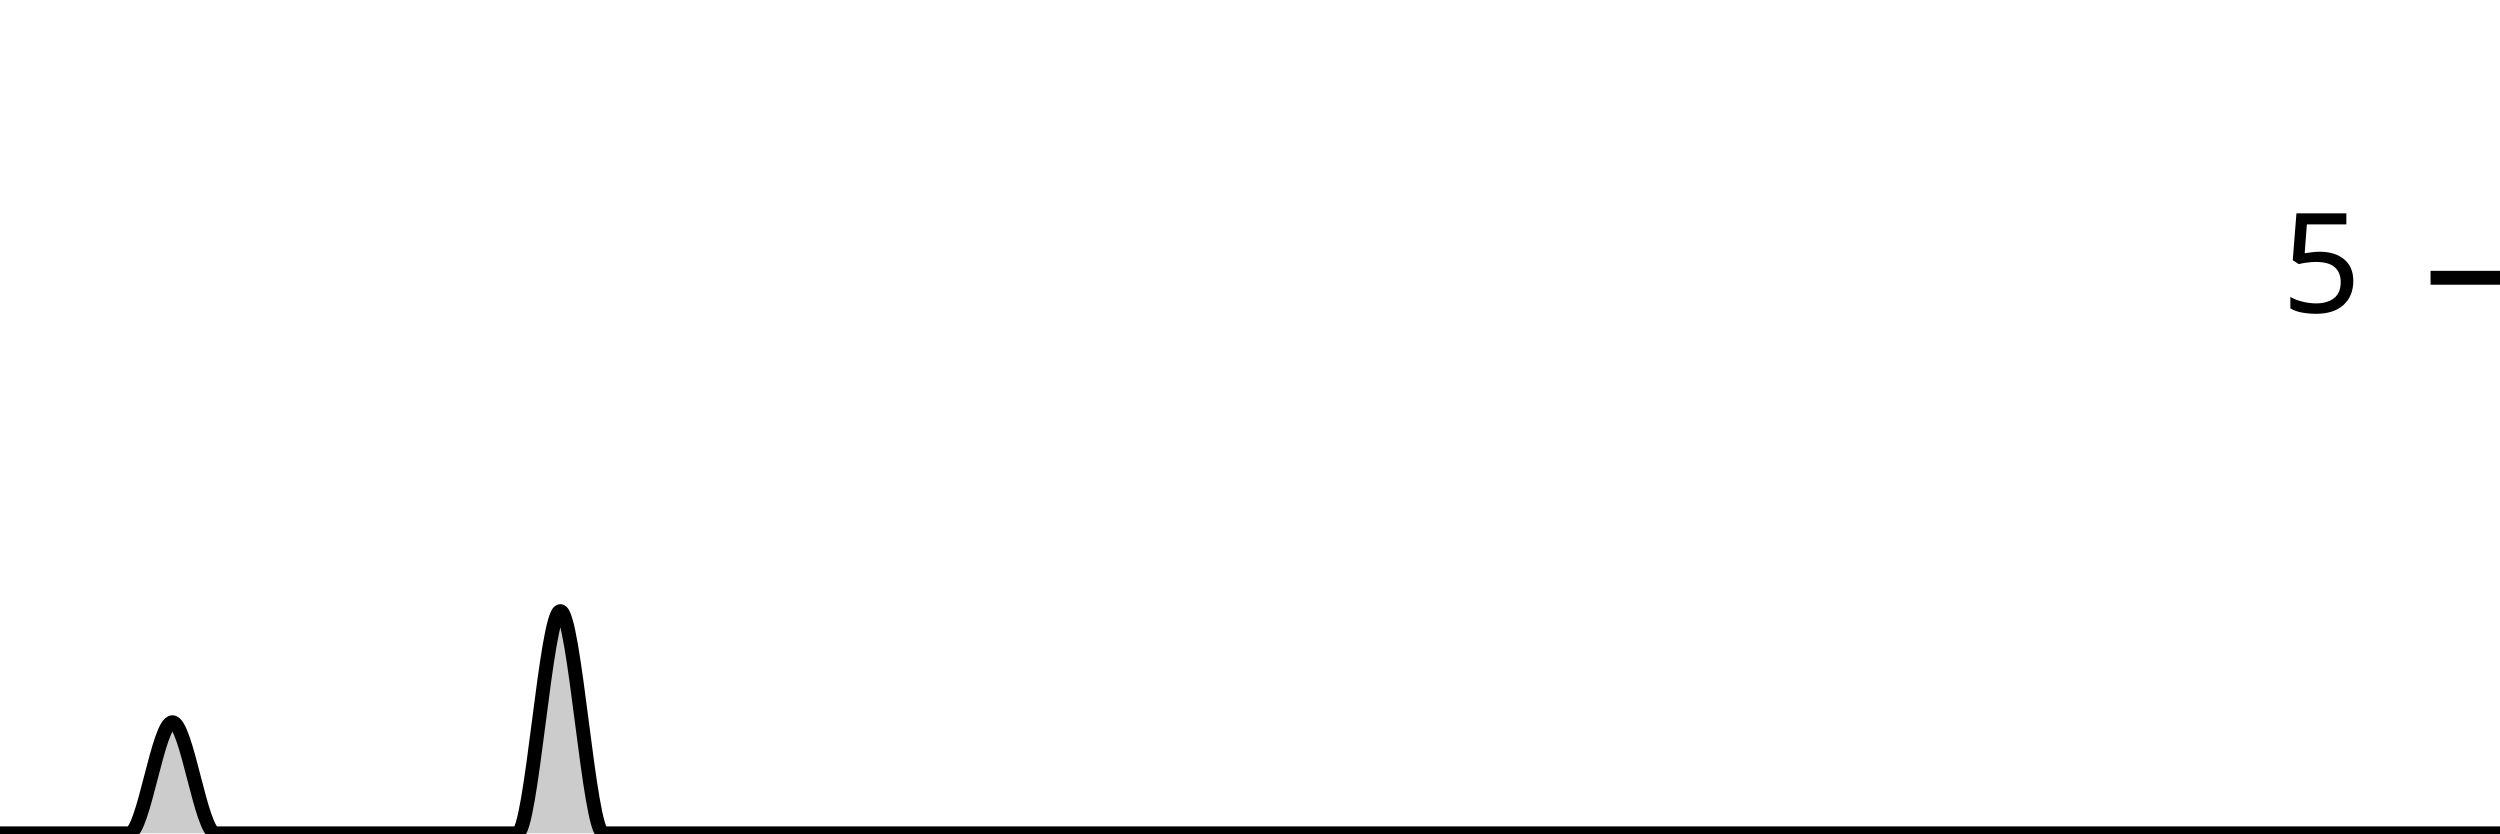
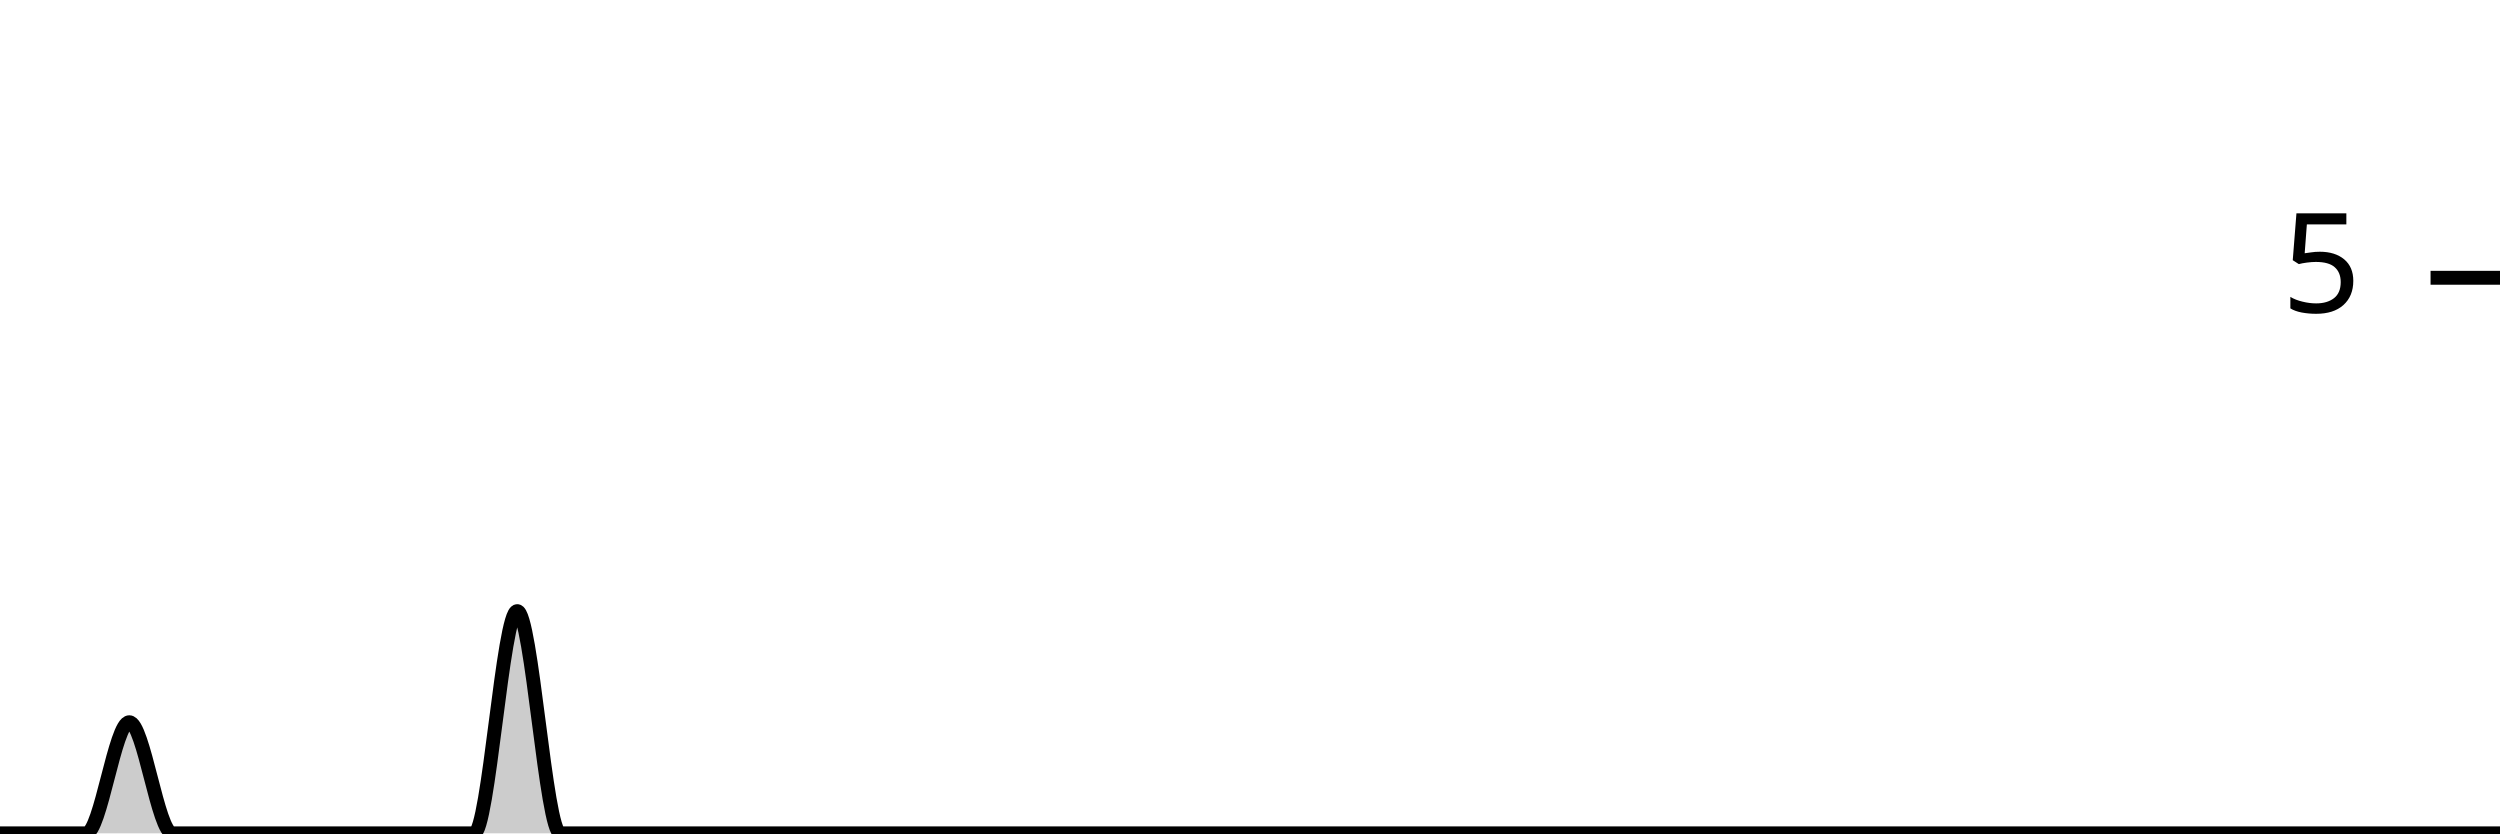
<svg xmlns="http://www.w3.org/2000/svg" viewBox="0 0 180 60">
  <g transform="translate(0,20)">
-     <path class="area" fill="rgba(0, 0, 0, 0.2)" d="M0,40C1.034,40,2.069,40,3.103,40C4.138,40,5.172,40,6.207,40C7.241,40,8.276,40,9.31,40C10.345,40,11.379,32,12.414,32C13.448,32,14.483,40,15.517,40C16.552,40,17.586,40,18.621,40C19.655,40,20.69,40,21.724,40C22.759,40,23.793,40,24.828,40C25.862,40,26.897,40,27.931,40C28.966,40,30,40,31.034,40C32.069,40,33.103,40,34.138,40C35.172,40,36.207,40,37.241,40C38.276,40,39.31,24,40.345,24C41.379,24,42.414,40,43.448,40C44.483,40,45.517,40,46.552,40C47.586,40,48.621,40,49.655,40C50.69,40,51.724,40,52.759,40C53.793,40,54.828,40,55.862,40C56.897,40,57.931,40,58.966,40C60,40,61.034,40,62.069,40C63.103,40,64.138,40,65.172,40C66.207,40,67.241,40,68.276,40C69.31,40,70.345,40,71.379,40C72.414,40,73.448,40,74.483,40C75.517,40,76.552,40,77.586,40C78.621,40,79.655,40,80.69,40C81.724,40,82.759,40,83.793,40C84.828,40,85.862,40,86.897,40C87.931,40,88.966,40,90,40C91.034,40,92.069,40,93.103,40C94.138,40,95.172,40,96.207,40C97.241,40,98.276,40,99.31,40C100.345,40,101.379,40,102.414,40C103.448,40,104.483,40,105.517,40C106.552,40,107.586,40,108.621,40C109.655,40,110.69,40,111.724,40C112.759,40,113.793,40,114.828,40C115.862,40,116.897,40,117.931,40C118.966,40,120,40,121.034,40C122.069,40,123.103,40,124.138,40C125.172,40,126.207,40,127.241,40C128.276,40,129.31,40,130.345,40C131.379,40,132.414,40,133.448,40C134.483,40,135.517,40,136.552,40C137.586,40,138.621,40,139.655,40C140.69,40,141.724,40,142.759,40C143.793,40,144.828,40,145.862,40C146.897,40,147.931,40,148.966,40C150,40,151.034,40,152.069,40C153.103,40,154.138,40,155.172,40C156.207,40,157.241,40,158.276,40C159.31,40,160.345,40,161.379,40C162.414,40,163.448,40,164.483,40C165.517,40,166.552,40,167.586,40C168.621,40,169.655,40,170.69,40C171.724,40,172.759,40,173.793,40C174.828,40,175.862,40,176.897,40C177.931,40,178.966,40,180,40L180,40C178.966,40,177.931,40,176.897,40C175.862,40,174.828,40,173.793,40C172.759,40,171.724,40,170.69,40C169.655,40,168.621,40,167.586,40C166.552,40,165.517,40,164.483,40C163.448,40,162.414,40,161.379,40C160.345,40,159.31,40,158.276,40C157.241,40,156.207,40,155.172,40C154.138,40,153.103,40,152.069,40C151.034,40,150,40,148.966,40C147.931,40,146.897,40,145.862,40C144.828,40,143.793,40,142.759,40C141.724,40,140.69,40,139.655,40C138.621,40,137.586,40,136.552,40C135.517,40,134.483,40,133.448,40C132.414,40,131.379,40,130.345,40C129.31,40,128.276,40,127.241,40C126.207,40,125.172,40,124.138,40C123.103,40,122.069,40,121.034,40C120,40,118.966,40,117.931,40C116.897,40,115.862,40,114.828,40C113.793,40,112.759,40,111.724,40C110.69,40,109.655,40,108.621,40C107.586,40,106.552,40,105.517,40C104.483,40,103.448,40,102.414,40C101.379,40,100.345,40,99.31,40C98.276,40,97.241,40,96.207,40C95.172,40,94.138,40,93.103,40C92.069,40,91.034,40,90,40C88.966,40,87.931,40,86.897,40C85.862,40,84.828,40,83.793,40C82.759,40,81.724,40,80.69,40C79.655,40,78.621,40,77.586,40C76.552,40,75.517,40,74.483,40C73.448,40,72.414,40,71.379,40C70.345,40,69.31,40,68.276,40C67.241,40,66.207,40,65.172,40C64.138,40,63.103,40,62.069,40C61.034,40,60,40,58.966,40C57.931,40,56.897,40,55.862,40C54.828,40,53.793,40,52.759,40C51.724,40,50.69,40,49.655,40C48.621,40,47.586,40,46.552,40C45.517,40,44.483,40,43.448,40C42.414,40,41.379,40,40.345,40C39.31,40,38.276,40,37.241,40C36.207,40,35.172,40,34.138,40C33.103,40,32.069,40,31.034,40C30,40,28.966,40,27.931,40C26.897,40,25.862,40,24.828,40C23.793,40,22.759,40,21.724,40C20.69,40,19.655,40,18.621,40C17.586,40,16.552,40,15.517,40C14.483,40,13.448,40,12.414,40C11.379,40,10.345,40,9.31,40C8.276,40,7.241,40,6.207,40C5.172,40,4.138,40,3.103,40C2.069,40,1.034,40,0,40Z" />
-     <path class="line" stroke="black" fill="none" d="M0,40C1.034,40,2.069,40,3.103,40C4.138,40,5.172,40,6.207,40C7.241,40,8.276,40,9.31,40C10.345,40,11.379,32,12.414,32C13.448,32,14.483,40,15.517,40C16.552,40,17.586,40,18.621,40C19.655,40,20.69,40,21.724,40C22.759,40,23.793,40,24.828,40C25.862,40,26.897,40,27.931,40C28.966,40,30,40,31.034,40C32.069,40,33.103,40,34.138,40C35.172,40,36.207,40,37.241,40C38.276,40,39.31,24,40.345,24C41.379,24,42.414,40,43.448,40C44.483,40,45.517,40,46.552,40C47.586,40,48.621,40,49.655,40C50.69,40,51.724,40,52.759,40C53.793,40,54.828,40,55.862,40C56.897,40,57.931,40,58.966,40C60,40,61.034,40,62.069,40C63.103,40,64.138,40,65.172,40C66.207,40,67.241,40,68.276,40C69.31,40,70.345,40,71.379,40C72.414,40,73.448,40,74.483,40C75.517,40,76.552,40,77.586,40C78.621,40,79.655,40,80.69,40C81.724,40,82.759,40,83.793,40C84.828,40,85.862,40,86.897,40C87.931,40,88.966,40,90,40C91.034,40,92.069,40,93.103,40C94.138,40,95.172,40,96.207,40C97.241,40,98.276,40,99.31,40C100.345,40,101.379,40,102.414,40C103.448,40,104.483,40,105.517,40C106.552,40,107.586,40,108.621,40C109.655,40,110.69,40,111.724,40C112.759,40,113.793,40,114.828,40C115.862,40,116.897,40,117.931,40C118.966,40,120,40,121.034,40C122.069,40,123.103,40,124.138,40C125.172,40,126.207,40,127.241,40C128.276,40,129.31,40,130.345,40C131.379,40,132.414,40,133.448,40C134.483,40,135.517,40,136.552,40C137.586,40,138.621,40,139.655,40C140.69,40,141.724,40,142.759,40C143.793,40,144.828,40,145.862,40C146.897,40,147.931,40,148.966,40C150,40,151.034,40,152.069,40C153.103,40,154.138,40,155.172,40C156.207,40,157.241,40,158.276,40C159.31,40,160.345,40,161.379,40C162.414,40,163.448,40,164.483,40C165.517,40,166.552,40,167.586,40C168.621,40,169.655,40,170.69,40C171.724,40,172.759,40,173.793,40C174.828,40,175.862,40,176.897,40C177.931,40,178.966,40,180,40" />
+     <path class="area" fill="rgba(0, 0, 0, 0.2)" d="M0,40C1.034,40,2.069,40,3.103,40C4.138,40,5.172,40,6.207,40C7.241,40,8.276,32,9.31,32C10.345,32,11.379,40,12.414,40C13.448,40,14.483,40,15.517,40C16.552,40,17.586,40,18.621,40C19.655,40,20.69,40,21.724,40C22.759,40,23.793,40,24.828,40C25.862,40,26.897,40,27.931,40C28.966,40,30,40,31.034,40C32.069,40,33.103,40,34.138,40C35.172,40,36.207,24,37.241,24C38.276,24,39.31,40,40.345,40C41.379,40,42.414,40,43.448,40C44.483,40,45.517,40,46.552,40C47.586,40,48.621,40,49.655,40C50.69,40,51.724,40,52.759,40C53.793,40,54.828,40,55.862,40C56.897,40,57.931,40,58.966,40C60,40,61.034,40,62.069,40C63.103,40,64.138,40,65.172,40C66.207,40,67.241,40,68.276,40C69.31,40,70.345,40,71.379,40C72.414,40,73.448,40,74.483,40C75.517,40,76.552,40,77.586,40C78.621,40,79.655,40,80.69,40C81.724,40,82.759,40,83.793,40C84.828,40,85.862,40,86.897,40C87.931,40,88.966,40,90,40C91.034,40,92.069,40,93.103,40C94.138,40,95.172,40,96.207,40C97.241,40,98.276,40,99.31,40C100.345,40,101.379,40,102.414,40C103.448,40,104.483,40,105.517,40C106.552,40,107.586,40,108.621,40C109.655,40,110.69,40,111.724,40C112.759,40,113.793,40,114.828,40C115.862,40,116.897,40,117.931,40C118.966,40,120,40,121.034,40C122.069,40,123.103,40,124.138,40C125.172,40,126.207,40,127.241,40C128.276,40,129.31,40,130.345,40C131.379,40,132.414,40,133.448,40C134.483,40,135.517,40,136.552,40C137.586,40,138.621,40,139.655,40C140.69,40,141.724,40,142.759,40C143.793,40,144.828,40,145.862,40C146.897,40,147.931,40,148.966,40C150,40,151.034,40,152.069,40C153.103,40,154.138,40,155.172,40C156.207,40,157.241,40,158.276,40C159.31,40,160.345,40,161.379,40C162.414,40,163.448,40,164.483,40C165.517,40,166.552,40,167.586,40C168.621,40,169.655,40,170.69,40C171.724,40,172.759,40,173.793,40C174.828,40,175.862,40,176.897,40C177.931,40,178.966,40,180,40L180,40C178.966,40,177.931,40,176.897,40C175.862,40,174.828,40,173.793,40C172.759,40,171.724,40,170.69,40C169.655,40,168.621,40,167.586,40C166.552,40,165.517,40,164.483,40C163.448,40,162.414,40,161.379,40C160.345,40,159.31,40,158.276,40C157.241,40,156.207,40,155.172,40C154.138,40,153.103,40,152.069,40C151.034,40,150,40,148.966,40C147.931,40,146.897,40,145.862,40C144.828,40,143.793,40,142.759,40C141.724,40,140.69,40,139.655,40C138.621,40,137.586,40,136.552,40C135.517,40,134.483,40,133.448,40C132.414,40,131.379,40,130.345,40C129.31,40,128.276,40,127.241,40C126.207,40,125.172,40,124.138,40C123.103,40,122.069,40,121.034,40C120,40,118.966,40,117.931,40C116.897,40,115.862,40,114.828,40C113.793,40,112.759,40,111.724,40C110.69,40,109.655,40,108.621,40C107.586,40,106.552,40,105.517,40C104.483,40,103.448,40,102.414,40C101.379,40,100.345,40,99.31,40C98.276,40,97.241,40,96.207,40C95.172,40,94.138,40,93.103,40C92.069,40,91.034,40,90,40C88.966,40,87.931,40,86.897,40C85.862,40,84.828,40,83.793,40C82.759,40,81.724,40,80.69,40C79.655,40,78.621,40,77.586,40C76.552,40,75.517,40,74.483,40C73.448,40,72.414,40,71.379,40C70.345,40,69.31,40,68.276,40C67.241,40,66.207,40,65.172,40C64.138,40,63.103,40,62.069,40C61.034,40,60,40,58.966,40C57.931,40,56.897,40,55.862,40C54.828,40,53.793,40,52.759,40C51.724,40,50.69,40,49.655,40C48.621,40,47.586,40,46.552,40C45.517,40,44.483,40,43.448,40C42.414,40,41.379,40,40.345,40C39.31,40,38.276,40,37.241,40C36.207,40,35.172,40,34.138,40C33.103,40,32.069,40,31.034,40C30,40,28.966,40,27.931,40C26.897,40,25.862,40,24.828,40C23.793,40,22.759,40,21.724,40C20.69,40,19.655,40,18.621,40C17.586,40,16.552,40,15.517,40C14.483,40,13.448,40,12.414,40C11.379,40,10.345,40,9.31,40C8.276,40,7.241,40,6.207,40C5.172,40,4.138,40,3.103,40C2.069,40,1.034,40,0,40Z" />
+     <path class="line" stroke="black" fill="none" d="M0,40C1.034,40,2.069,40,3.103,40C4.138,40,5.172,40,6.207,40C7.241,40,8.276,32,9.31,32C10.345,32,11.379,40,12.414,40C13.448,40,14.483,40,15.517,40C16.552,40,17.586,40,18.621,40C19.655,40,20.69,40,21.724,40C22.759,40,23.793,40,24.828,40C25.862,40,26.897,40,27.931,40C28.966,40,30,40,31.034,40C32.069,40,33.103,40,34.138,40C35.172,40,36.207,24,37.241,24C38.276,24,39.31,40,40.345,40C41.379,40,42.414,40,43.448,40C44.483,40,45.517,40,46.552,40C47.586,40,48.621,40,49.655,40C50.69,40,51.724,40,52.759,40C53.793,40,54.828,40,55.862,40C56.897,40,57.931,40,58.966,40C60,40,61.034,40,62.069,40C63.103,40,64.138,40,65.172,40C66.207,40,67.241,40,68.276,40C69.31,40,70.345,40,71.379,40C72.414,40,73.448,40,74.483,40C75.517,40,76.552,40,77.586,40C78.621,40,79.655,40,80.69,40C81.724,40,82.759,40,83.793,40C84.828,40,85.862,40,86.897,40C87.931,40,88.966,40,90,40C91.034,40,92.069,40,93.103,40C94.138,40,95.172,40,96.207,40C97.241,40,98.276,40,99.31,40C100.345,40,101.379,40,102.414,40C103.448,40,104.483,40,105.517,40C106.552,40,107.586,40,108.621,40C109.655,40,110.69,40,111.724,40C112.759,40,113.793,40,114.828,40C115.862,40,116.897,40,117.931,40C118.966,40,120,40,121.034,40C122.069,40,123.103,40,124.138,40C125.172,40,126.207,40,127.241,40C128.276,40,129.31,40,130.345,40C131.379,40,132.414,40,133.448,40C134.483,40,135.517,40,136.552,40C137.586,40,138.621,40,139.655,40C140.69,40,141.724,40,142.759,40C143.793,40,144.828,40,145.862,40C146.897,40,147.931,40,148.966,40C150,40,151.034,40,152.069,40C153.103,40,154.138,40,155.172,40C156.207,40,157.241,40,158.276,40C159.31,40,160.345,40,161.379,40C162.414,40,163.448,40,164.483,40C165.517,40,166.552,40,167.586,40C168.621,40,169.655,40,170.69,40C171.724,40,172.759,40,173.793,40C174.828,40,175.862,40,176.897,40C177.931,40,178.966,40,180,40" />
    <path class="axis-ceiling" stroke-width="1" stroke="black" fill="none" d="M175,0L180,0" />
    <text class="axis-ceiling-label" font-family="sans-serif" text-anchor="end" font-size="10px" x="170" y="2.5">5</text>
  </g>
</svg>
